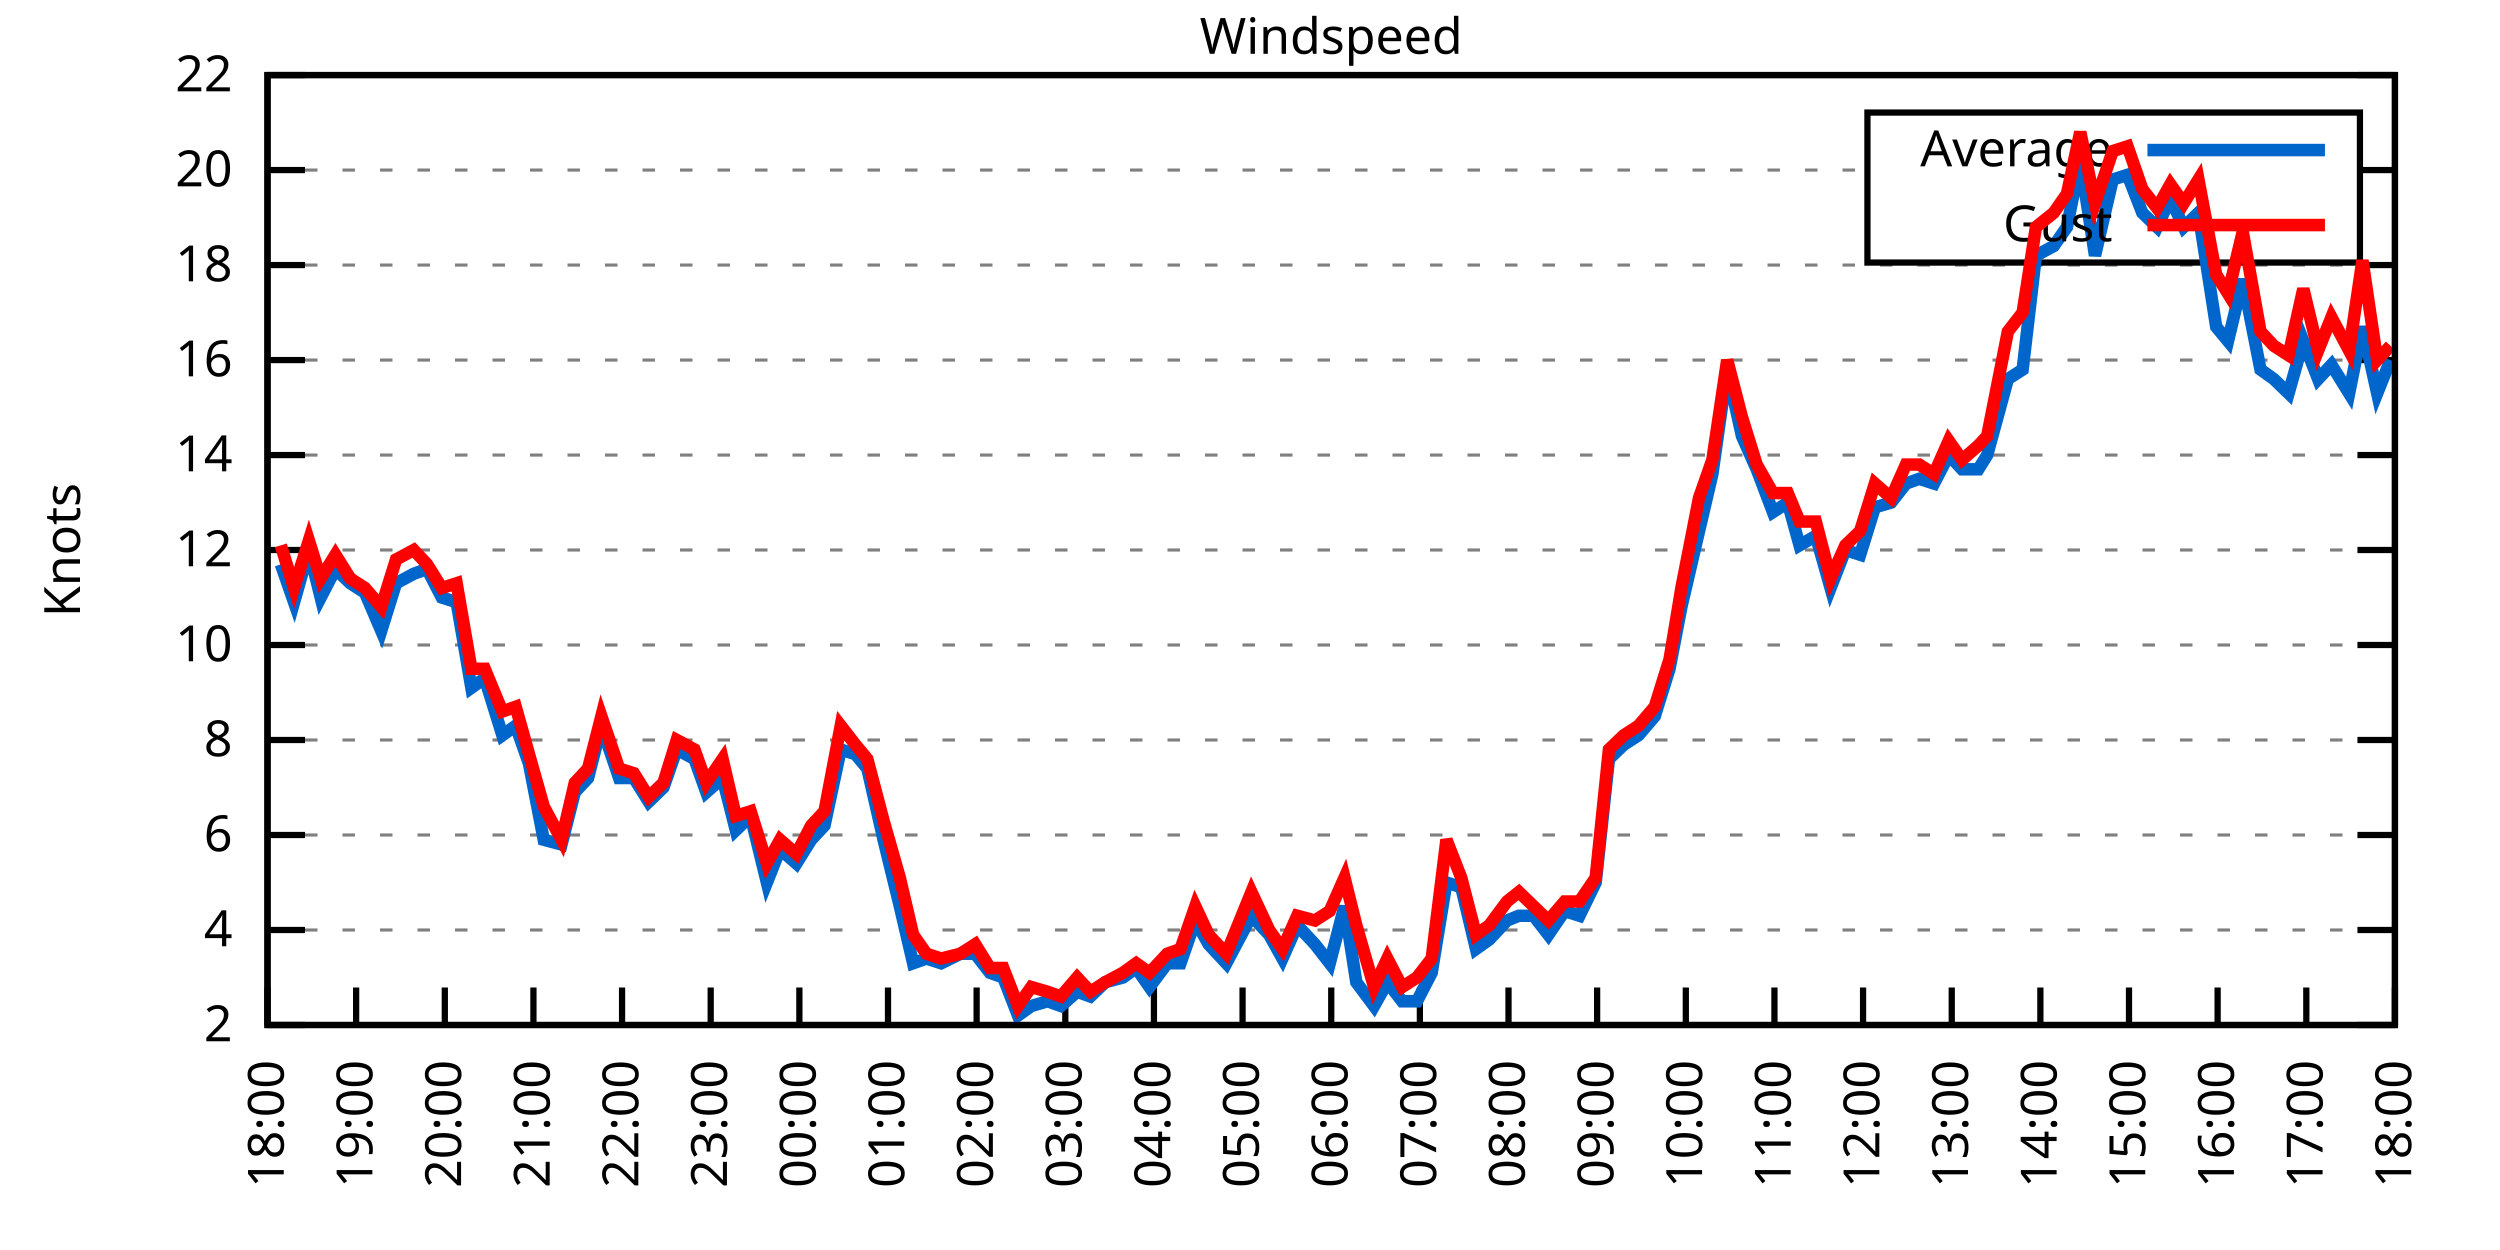
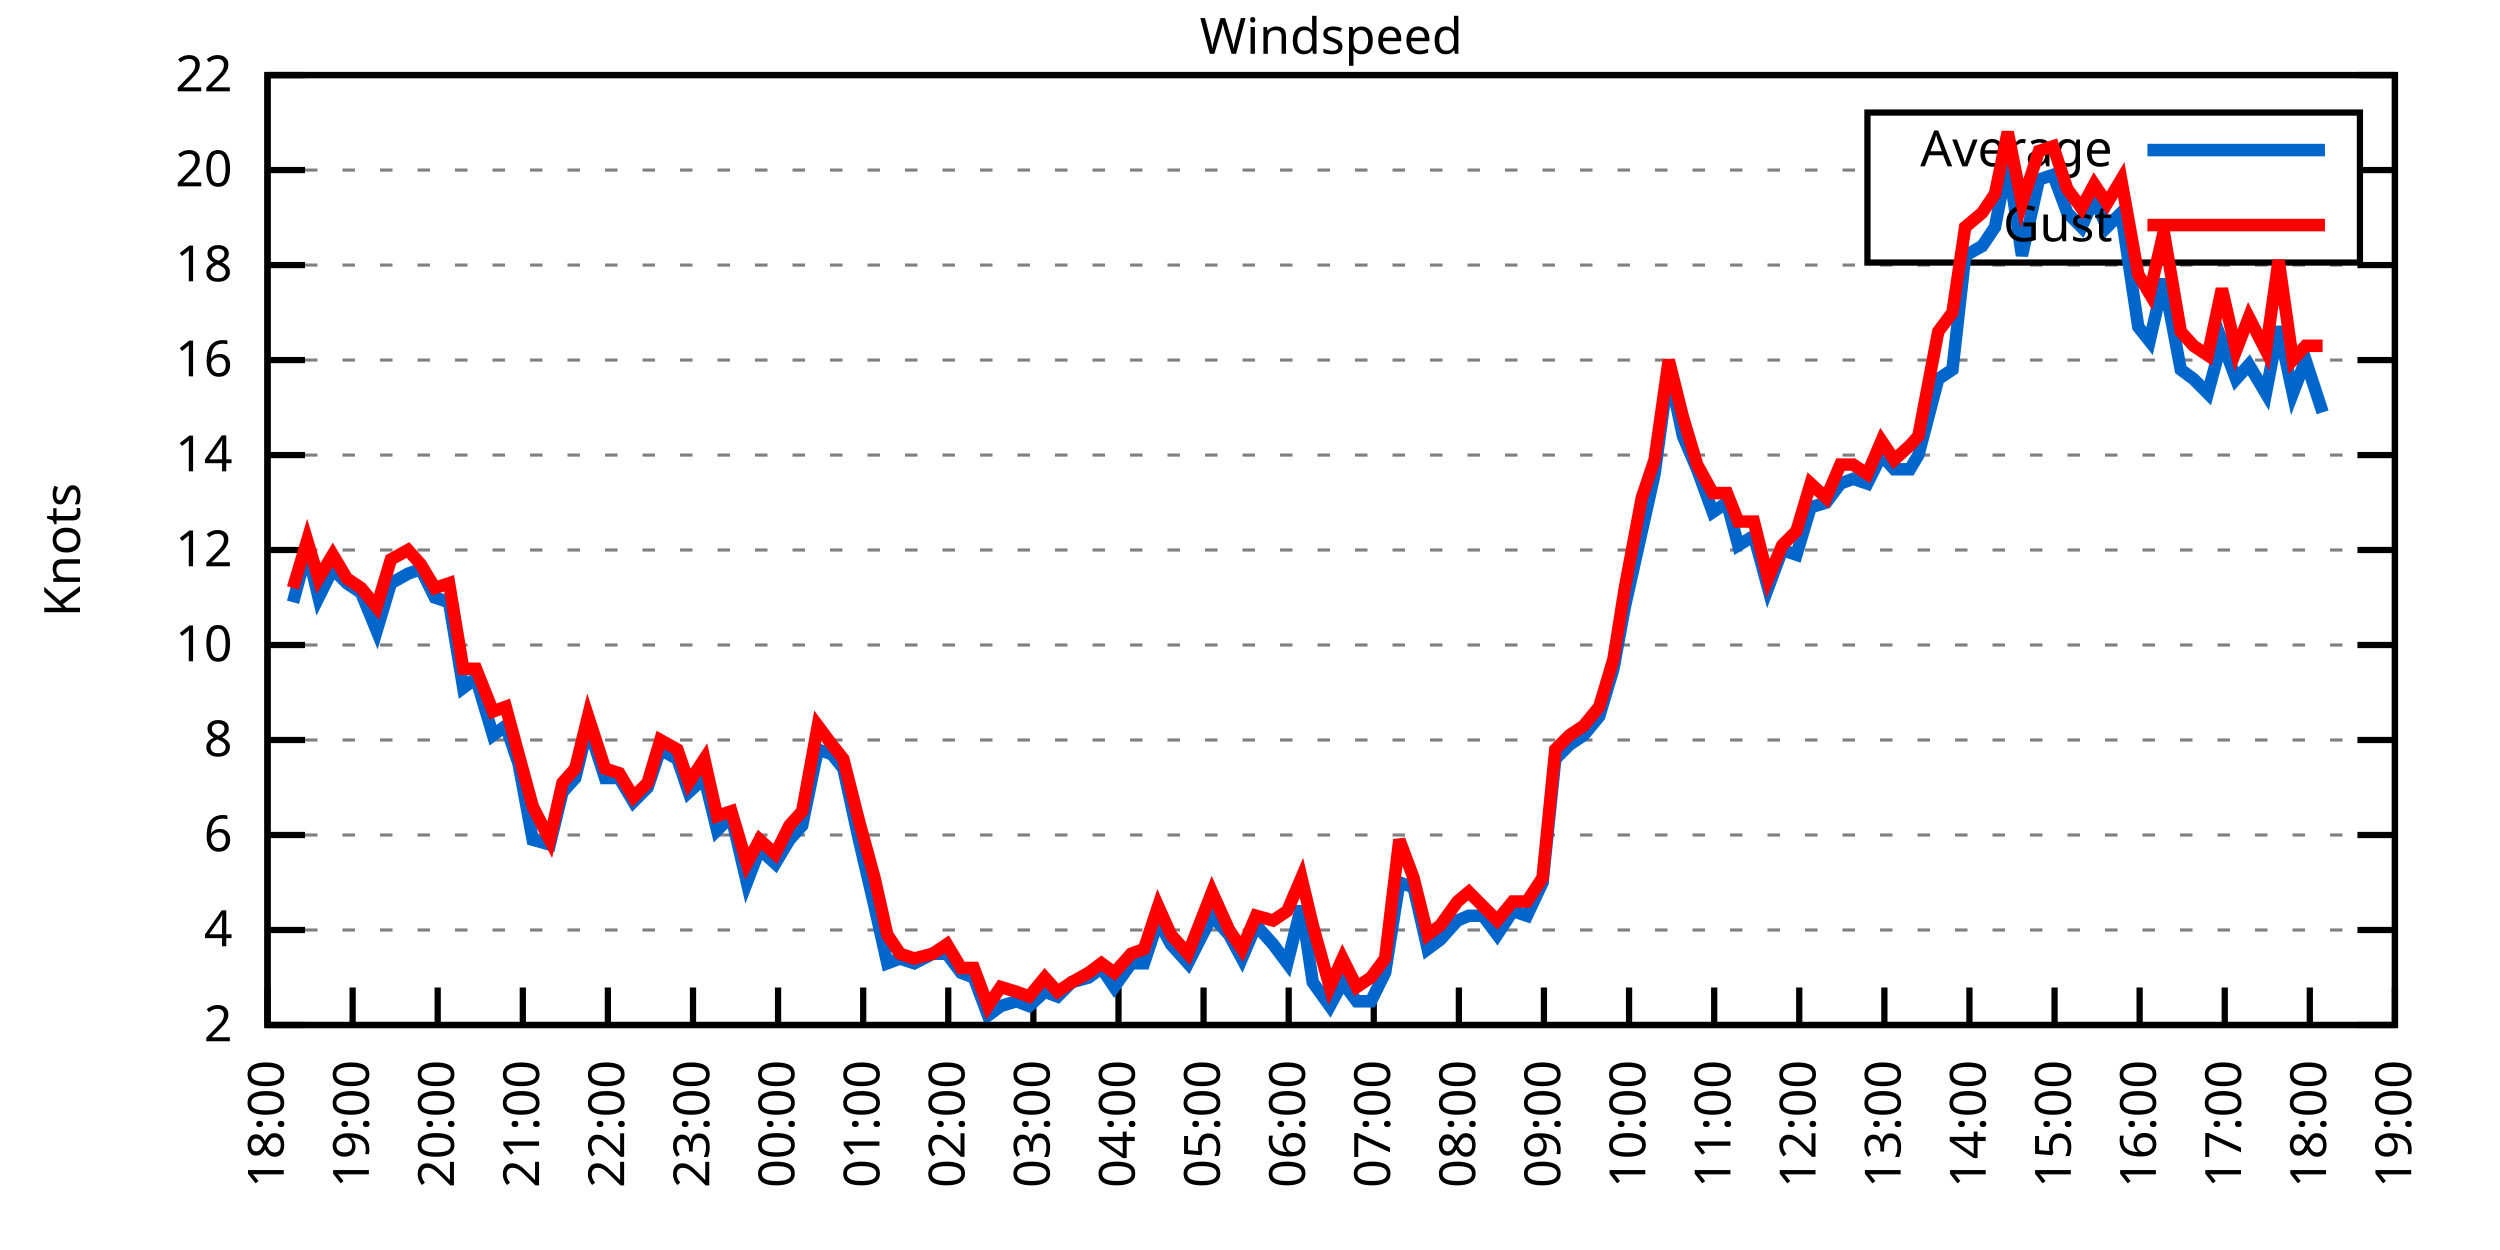
<svg xmlns="http://www.w3.org/2000/svg" xmlns:xlink="http://www.w3.org/1999/xlink" width="400" height="200" viewBox="0 0 400 200">
  <g id="gnuplot_canvas">
    <rect x="0" y="0" width="400" height="200" fill="none" />
    <defs>
      <circle id="gpDot" r="0.5" stroke-width="0.5" stroke="currentColor" />
      <path id="gpPt0" stroke-width="0.333" stroke="currentColor" d="M-1,0 h2 M0,-1 v2" />
      <path id="gpPt1" stroke-width="0.333" stroke="currentColor" d="M-1,-1 L1,1 M1,-1 L-1,1" />
      <path id="gpPt2" stroke-width="0.333" stroke="currentColor" d="M-1,0 L1,0 M0,-1 L0,1 M-1,-1 L1,1 M-1,1 L1,-1" />
      <rect id="gpPt3" stroke-width="0.333" stroke="currentColor" x="-1" y="-1" width="2" height="2" />
      <rect id="gpPt4" stroke-width="0.333" stroke="currentColor" fill="currentColor" x="-1" y="-1" width="2" height="2" />
      <circle id="gpPt5" stroke-width="0.333" stroke="currentColor" cx="0" cy="0" r="1" />
      <use xlink:href="#gpPt5" id="gpPt6" fill="currentColor" stroke="none" />
      <path id="gpPt7" stroke-width="0.333" stroke="currentColor" d="M0,-1.33 L-1.33,0.67 L1.33,0.67 z" />
      <use xlink:href="#gpPt7" id="gpPt8" fill="currentColor" stroke="none" />
      <use xlink:href="#gpPt7" id="gpPt9" stroke="currentColor" transform="rotate(180)" />
      <use xlink:href="#gpPt9" id="gpPt10" fill="currentColor" stroke="none" />
      <use xlink:href="#gpPt3" id="gpPt11" stroke="currentColor" transform="rotate(45)" />
      <use xlink:href="#gpPt11" id="gpPt12" fill="currentColor" stroke="none" />
      <path id="gpPt13" stroke-width="0.333" stroke="currentColor" d="M0,1.330 L1.265,0.411 L0.782,-1.067 L-0.782,-1.076 L-1.265,0.411 z" />
      <use xlink:href="#gpPt13" id="gpPt14" fill="currentColor" stroke="none" />
      <filter id="textbox" filterUnits="objectBoundingBox" x="0" y="0" height="1" width="1">
        <feFlood flood-color="white" flood-opacity="1" result="bgnd" />
        <feComposite in="SourceGraphic" in2="bgnd" operator="atop" />
      </filter>
      <filter id="greybox" filterUnits="objectBoundingBox" x="0" y="0" height="1" width="1">
        <feFlood flood-color="lightgrey" flood-opacity="1" result="grey" />
        <feComposite in="SourceGraphic" in2="grey" operator="atop" />
      </filter>
    </defs>
    <g fill="none" color="white" stroke="currentColor" stroke-width="1.00" stroke-linecap="butt" stroke-linejoin="miter">
</g>
    <g fill="none" color="black" stroke="currentColor" stroke-width="1.00" stroke-linecap="butt" stroke-linejoin="miter">
      <g stroke="none" shape-rendering="crispEdges">
        <polygon fill="rgb(255, 255, 255)" points="42.80,164.00 383.18,164.00 383.18,12.02 42.80,12.02 " />
      </g>
    </g>
    <g fill="none" color="black" stroke="currentColor" stroke-width="1.00" stroke-linecap="butt" stroke-linejoin="miter">
</g>
    <g fill="none" color="black" stroke="black" stroke-width="0.50" stroke-linecap="butt" stroke-linejoin="miter">
</g>
    <g fill="none" color="gray" stroke="currentColor" stroke-width="0.50" stroke-linecap="butt" stroke-linejoin="miter">
      <path stroke="gray" stroke-dasharray="2,4" class="gridline" d="M42.80,164.00 L383.19,164.00  " />
    </g>
    <g fill="none" color="gray" stroke="gray" stroke-width="1.00" stroke-linecap="butt" stroke-linejoin="miter">
</g>
    <g fill="none" color="black" stroke="currentColor" stroke-width="1.00" stroke-linecap="butt" stroke-linejoin="miter">
      <path stroke="black" d="M42.80,164.00 L48.80,164.00 M383.19,164.00 L377.19,164.00  " />
      <g transform="translate(37.20,166.60)" stroke="none" fill="black" font-family="Sans" font-size="8.00" text-anchor="end">
        <text>
          <tspan font-family="Sans"> 2</tspan>
        </text>
      </g>
    </g>
    <g fill="none" color="black" stroke="currentColor" stroke-width="1.00" stroke-linecap="butt" stroke-linejoin="miter">
</g>
    <g fill="none" color="black" stroke="black" stroke-width="0.50" stroke-linecap="butt" stroke-linejoin="miter">
</g>
    <g fill="none" color="gray" stroke="currentColor" stroke-width="0.50" stroke-linecap="butt" stroke-linejoin="miter">
      <path stroke="gray" stroke-dasharray="2,4" class="gridline" d="M42.80,148.80 L383.19,148.80  " />
    </g>
    <g fill="none" color="gray" stroke="gray" stroke-width="1.00" stroke-linecap="butt" stroke-linejoin="miter">
</g>
    <g fill="none" color="black" stroke="currentColor" stroke-width="1.00" stroke-linecap="butt" stroke-linejoin="miter">
      <path stroke="black" d="M42.80,148.80 L48.80,148.80 M383.19,148.80 L377.19,148.80  " />
      <g transform="translate(37.20,151.40)" stroke="none" fill="black" font-family="Sans" font-size="8.00" text-anchor="end">
        <text>
          <tspan font-family="Sans"> 4</tspan>
        </text>
      </g>
    </g>
    <g fill="none" color="black" stroke="currentColor" stroke-width="1.00" stroke-linecap="butt" stroke-linejoin="miter">
</g>
    <g fill="none" color="black" stroke="black" stroke-width="0.50" stroke-linecap="butt" stroke-linejoin="miter">
</g>
    <g fill="none" color="gray" stroke="currentColor" stroke-width="0.50" stroke-linecap="butt" stroke-linejoin="miter">
      <path stroke="gray" stroke-dasharray="2,4" class="gridline" d="M42.80,133.60 L383.19,133.60  " />
    </g>
    <g fill="none" color="gray" stroke="gray" stroke-width="1.00" stroke-linecap="butt" stroke-linejoin="miter">
</g>
    <g fill="none" color="black" stroke="currentColor" stroke-width="1.00" stroke-linecap="butt" stroke-linejoin="miter">
      <path stroke="black" d="M42.80,133.60 L48.80,133.60 M383.19,133.60 L377.19,133.60  " />
      <g transform="translate(37.20,136.20)" stroke="none" fill="black" font-family="Sans" font-size="8.00" text-anchor="end">
        <text>
          <tspan font-family="Sans"> 6</tspan>
        </text>
      </g>
    </g>
    <g fill="none" color="black" stroke="currentColor" stroke-width="1.00" stroke-linecap="butt" stroke-linejoin="miter">
</g>
    <g fill="none" color="black" stroke="black" stroke-width="0.50" stroke-linecap="butt" stroke-linejoin="miter">
</g>
    <g fill="none" color="gray" stroke="currentColor" stroke-width="0.50" stroke-linecap="butt" stroke-linejoin="miter">
      <path stroke="gray" stroke-dasharray="2,4" class="gridline" d="M42.80,118.40 L383.19,118.40  " />
    </g>
    <g fill="none" color="gray" stroke="gray" stroke-width="1.00" stroke-linecap="butt" stroke-linejoin="miter">
</g>
    <g fill="none" color="black" stroke="currentColor" stroke-width="1.00" stroke-linecap="butt" stroke-linejoin="miter">
      <path stroke="black" d="M42.80,118.40 L48.80,118.40 M383.19,118.40 L377.19,118.40  " />
      <g transform="translate(37.20,121.00)" stroke="none" fill="black" font-family="Sans" font-size="8.00" text-anchor="end">
        <text>
          <tspan font-family="Sans"> 8</tspan>
        </text>
      </g>
    </g>
    <g fill="none" color="black" stroke="currentColor" stroke-width="1.00" stroke-linecap="butt" stroke-linejoin="miter">
</g>
    <g fill="none" color="black" stroke="black" stroke-width="0.50" stroke-linecap="butt" stroke-linejoin="miter">
</g>
    <g fill="none" color="gray" stroke="currentColor" stroke-width="0.50" stroke-linecap="butt" stroke-linejoin="miter">
      <path stroke="gray" stroke-dasharray="2,4" class="gridline" d="M42.80,103.20 L383.19,103.20  " />
    </g>
    <g fill="none" color="gray" stroke="gray" stroke-width="1.00" stroke-linecap="butt" stroke-linejoin="miter">
</g>
    <g fill="none" color="black" stroke="currentColor" stroke-width="1.00" stroke-linecap="butt" stroke-linejoin="miter">
      <path stroke="black" d="M42.80,103.20 L48.80,103.20 M383.19,103.20 L377.19,103.20  " />
      <g transform="translate(37.20,105.80)" stroke="none" fill="black" font-family="Sans" font-size="8.00" text-anchor="end">
        <text>
          <tspan font-family="Sans"> 10</tspan>
        </text>
      </g>
    </g>
    <g fill="none" color="black" stroke="currentColor" stroke-width="1.00" stroke-linecap="butt" stroke-linejoin="miter">
</g>
    <g fill="none" color="black" stroke="black" stroke-width="0.50" stroke-linecap="butt" stroke-linejoin="miter">
</g>
    <g fill="none" color="gray" stroke="currentColor" stroke-width="0.50" stroke-linecap="butt" stroke-linejoin="miter">
      <path stroke="gray" stroke-dasharray="2,4" class="gridline" d="M42.80,88.00 L383.19,88.00  " />
    </g>
    <g fill="none" color="gray" stroke="gray" stroke-width="1.00" stroke-linecap="butt" stroke-linejoin="miter">
</g>
    <g fill="none" color="black" stroke="currentColor" stroke-width="1.00" stroke-linecap="butt" stroke-linejoin="miter">
      <path stroke="black" d="M42.80,88.00 L48.80,88.00 M383.19,88.00 L377.19,88.00  " />
      <g transform="translate(37.20,90.60)" stroke="none" fill="black" font-family="Sans" font-size="8.00" text-anchor="end">
        <text>
          <tspan font-family="Sans"> 12</tspan>
        </text>
      </g>
    </g>
    <g fill="none" color="black" stroke="currentColor" stroke-width="1.00" stroke-linecap="butt" stroke-linejoin="miter">
</g>
    <g fill="none" color="black" stroke="black" stroke-width="0.50" stroke-linecap="butt" stroke-linejoin="miter">
</g>
    <g fill="none" color="gray" stroke="currentColor" stroke-width="0.50" stroke-linecap="butt" stroke-linejoin="miter">
      <path stroke="gray" stroke-dasharray="2,4" class="gridline" d="M42.80,72.81 L383.19,72.81  " />
    </g>
    <g fill="none" color="gray" stroke="gray" stroke-width="1.00" stroke-linecap="butt" stroke-linejoin="miter">
</g>
    <g fill="none" color="black" stroke="currentColor" stroke-width="1.00" stroke-linecap="butt" stroke-linejoin="miter">
      <path stroke="black" d="M42.80,72.81 L48.80,72.81 M383.19,72.81 L377.19,72.81  " />
      <g transform="translate(37.20,75.41)" stroke="none" fill="black" font-family="Sans" font-size="8.00" text-anchor="end">
        <text>
          <tspan font-family="Sans"> 14</tspan>
        </text>
      </g>
    </g>
    <g fill="none" color="black" stroke="currentColor" stroke-width="1.00" stroke-linecap="butt" stroke-linejoin="miter">
</g>
    <g fill="none" color="black" stroke="black" stroke-width="0.50" stroke-linecap="butt" stroke-linejoin="miter">
</g>
    <g fill="none" color="gray" stroke="currentColor" stroke-width="0.50" stroke-linecap="butt" stroke-linejoin="miter">
      <path stroke="gray" stroke-dasharray="2,4" class="gridline" d="M42.80,57.61 L383.19,57.61  " />
    </g>
    <g fill="none" color="gray" stroke="gray" stroke-width="1.00" stroke-linecap="butt" stroke-linejoin="miter">
</g>
    <g fill="none" color="black" stroke="currentColor" stroke-width="1.00" stroke-linecap="butt" stroke-linejoin="miter">
      <path stroke="black" d="M42.80,57.61 L48.80,57.61 M383.19,57.61 L377.19,57.61  " />
      <g transform="translate(37.20,60.21)" stroke="none" fill="black" font-family="Sans" font-size="8.00" text-anchor="end">
        <text>
          <tspan font-family="Sans"> 16</tspan>
        </text>
      </g>
    </g>
    <g fill="none" color="black" stroke="currentColor" stroke-width="1.00" stroke-linecap="butt" stroke-linejoin="miter">
</g>
    <g fill="none" color="black" stroke="black" stroke-width="0.50" stroke-linecap="butt" stroke-linejoin="miter">
</g>
    <g fill="none" color="gray" stroke="currentColor" stroke-width="0.50" stroke-linecap="butt" stroke-linejoin="miter">
      <path stroke="gray" stroke-dasharray="2,4" class="gridline" d="M42.80,42.41 L383.19,42.41  " />
    </g>
    <g fill="none" color="gray" stroke="gray" stroke-width="1.00" stroke-linecap="butt" stroke-linejoin="miter">
</g>
    <g fill="none" color="black" stroke="currentColor" stroke-width="1.00" stroke-linecap="butt" stroke-linejoin="miter">
      <path stroke="black" d="M42.80,42.41 L48.80,42.41 M383.19,42.41 L377.19,42.41  " />
      <g transform="translate(37.20,45.01)" stroke="none" fill="black" font-family="Sans" font-size="8.00" text-anchor="end">
        <text>
          <tspan font-family="Sans"> 18</tspan>
        </text>
      </g>
    </g>
    <g fill="none" color="black" stroke="currentColor" stroke-width="1.00" stroke-linecap="butt" stroke-linejoin="miter">
</g>
    <g fill="none" color="black" stroke="black" stroke-width="0.50" stroke-linecap="butt" stroke-linejoin="miter">
</g>
    <g fill="none" color="gray" stroke="currentColor" stroke-width="0.50" stroke-linecap="butt" stroke-linejoin="miter">
      <path stroke="gray" stroke-dasharray="2,4" class="gridline" d="M42.80,27.21 L298.79,27.21 M377.59,27.21 L383.19,27.21  " />
    </g>
    <g fill="none" color="gray" stroke="gray" stroke-width="1.00" stroke-linecap="butt" stroke-linejoin="miter">
</g>
    <g fill="none" color="black" stroke="currentColor" stroke-width="1.00" stroke-linecap="butt" stroke-linejoin="miter">
      <path stroke="black" d="M42.80,27.21 L48.80,27.21 M383.19,27.21 L377.19,27.21  " />
      <g transform="translate(37.20,29.81)" stroke="none" fill="black" font-family="Sans" font-size="8.00" text-anchor="end">
        <text>
          <tspan font-family="Sans"> 20</tspan>
        </text>
      </g>
    </g>
    <g fill="none" color="black" stroke="currentColor" stroke-width="1.00" stroke-linecap="butt" stroke-linejoin="miter">
</g>
    <g fill="none" color="black" stroke="black" stroke-width="0.50" stroke-linecap="butt" stroke-linejoin="miter">
</g>
    <g fill="none" color="gray" stroke="currentColor" stroke-width="0.50" stroke-linecap="butt" stroke-linejoin="miter">
      <path stroke="gray" stroke-dasharray="2,4" class="gridline" d="M42.80,12.01 L383.19,12.01  " />
    </g>
    <g fill="none" color="gray" stroke="gray" stroke-width="1.00" stroke-linecap="butt" stroke-linejoin="miter">
</g>
    <g fill="none" color="black" stroke="currentColor" stroke-width="1.00" stroke-linecap="butt" stroke-linejoin="miter">
      <path stroke="black" d="M42.80,12.01 L48.80,12.01 M383.19,12.01 L377.19,12.01  " />
      <g transform="translate(37.20,14.61)" stroke="none" fill="black" font-family="Sans" font-size="8.00" text-anchor="end">
        <text>
          <tspan font-family="Sans"> 22</tspan>
        </text>
      </g>
    </g>
    <g fill="none" color="black" stroke="currentColor" stroke-width="1.00" stroke-linecap="butt" stroke-linejoin="miter">
      <path stroke="black" d="M42.80,164.00 L42.80,158.00  " />
      <g transform="translate(45.40,169.60) rotate(270.00)" stroke="none" fill="black" font-family="Sans" font-size="8.00" text-anchor="end">
        <text>
          <tspan font-family="Sans">18:00</tspan>
        </text>
      </g>
    </g>
    <g fill="none" color="black" stroke="currentColor" stroke-width="1.00" stroke-linecap="butt" stroke-linejoin="miter">
-       <path stroke="black" d="M56.98,164.00 L56.98,158.00  " />
-       <g transform="translate(59.58,169.60) rotate(270.00)" stroke="none" fill="black" font-family="Sans" font-size="8.00" text-anchor="end">
+       <path stroke="black" d="M56.42,164.00 L56.42,158.00  " />
+       <g transform="translate(59.02,169.60) rotate(270.00)" stroke="none" fill="black" font-family="Sans" font-size="8.00" text-anchor="end">
        <text>
          <tspan font-family="Sans">19:00</tspan>
        </text>
      </g>
    </g>
    <g fill="none" color="black" stroke="currentColor" stroke-width="1.00" stroke-linecap="butt" stroke-linejoin="miter">
-       <path stroke="black" d="M71.17,164.00 L71.17,158.00  " />
-       <g transform="translate(73.77,169.60) rotate(270.00)" stroke="none" fill="black" font-family="Sans" font-size="8.00" text-anchor="end">
+       <path stroke="black" d="M70.03,164.00 L70.03,158.00  " />
+       <g transform="translate(72.63,169.60) rotate(270.00)" stroke="none" fill="black" font-family="Sans" font-size="8.00" text-anchor="end">
        <text>
          <tspan font-family="Sans">20:00</tspan>
        </text>
      </g>
    </g>
    <g fill="none" color="black" stroke="currentColor" stroke-width="1.00" stroke-linecap="butt" stroke-linejoin="miter">
-       <path stroke="black" d="M85.35,164.00 L85.35,158.00  " />
-       <g transform="translate(87.95,169.60) rotate(270.00)" stroke="none" fill="black" font-family="Sans" font-size="8.00" text-anchor="end">
+       <path stroke="black" d="M83.65,164.00 L83.65,158.00  " />
+       <g transform="translate(86.25,169.60) rotate(270.00)" stroke="none" fill="black" font-family="Sans" font-size="8.00" text-anchor="end">
        <text>
          <tspan font-family="Sans">21:00</tspan>
        </text>
      </g>
    </g>
    <g fill="none" color="black" stroke="currentColor" stroke-width="1.00" stroke-linecap="butt" stroke-linejoin="miter">
-       <path stroke="black" d="M99.53,164.00 L99.53,158.00  " />
-       <g transform="translate(102.13,169.60) rotate(270.00)" stroke="none" fill="black" font-family="Sans" font-size="8.00" text-anchor="end">
+       <path stroke="black" d="M97.26,164.00 L97.26,158.00  " />
+       <g transform="translate(99.86,169.60) rotate(270.00)" stroke="none" fill="black" font-family="Sans" font-size="8.00" text-anchor="end">
        <text>
          <tspan font-family="Sans">22:00</tspan>
        </text>
      </g>
    </g>
    <g fill="none" color="black" stroke="currentColor" stroke-width="1.00" stroke-linecap="butt" stroke-linejoin="miter">
-       <path stroke="black" d="M113.71,164.00 L113.71,158.00  " />
-       <g transform="translate(116.31,169.60) rotate(270.00)" stroke="none" fill="black" font-family="Sans" font-size="8.00" text-anchor="end">
+       <path stroke="black" d="M110.88,164.00 L110.88,158.00  " />
+       <g transform="translate(113.48,169.60) rotate(270.00)" stroke="none" fill="black" font-family="Sans" font-size="8.00" text-anchor="end">
        <text>
          <tspan font-family="Sans">23:00</tspan>
        </text>
      </g>
    </g>
    <g fill="none" color="black" stroke="currentColor" stroke-width="1.00" stroke-linecap="butt" stroke-linejoin="miter">
-       <path stroke="black" d="M127.90,164.00 L127.90,158.00  " />
-       <g transform="translate(130.50,169.60) rotate(270.00)" stroke="none" fill="black" font-family="Sans" font-size="8.00" text-anchor="end">
+       <path stroke="black" d="M124.49,164.00 L124.49,158.00  " />
+       <g transform="translate(127.09,169.60) rotate(270.00)" stroke="none" fill="black" font-family="Sans" font-size="8.00" text-anchor="end">
        <text>
          <tspan font-family="Sans">00:00</tspan>
        </text>
      </g>
    </g>
    <g fill="none" color="black" stroke="currentColor" stroke-width="1.00" stroke-linecap="butt" stroke-linejoin="miter">
-       <path stroke="black" d="M142.08,164.00 L142.08,158.00  " />
-       <g transform="translate(144.68,169.60) rotate(270.00)" stroke="none" fill="black" font-family="Sans" font-size="8.00" text-anchor="end">
+       <path stroke="black" d="M138.11,164.00 L138.11,158.00  " />
+       <g transform="translate(140.71,169.60) rotate(270.00)" stroke="none" fill="black" font-family="Sans" font-size="8.00" text-anchor="end">
        <text>
          <tspan font-family="Sans">01:00</tspan>
        </text>
      </g>
    </g>
    <g fill="none" color="black" stroke="currentColor" stroke-width="1.00" stroke-linecap="butt" stroke-linejoin="miter">
-       <path stroke="black" d="M156.26,164.00 L156.26,158.00  " />
-       <g transform="translate(158.86,169.60) rotate(270.00)" stroke="none" fill="black" font-family="Sans" font-size="8.00" text-anchor="end">
+       <path stroke="black" d="M151.72,164.00 L151.72,158.00  " />
+       <g transform="translate(154.32,169.60) rotate(270.00)" stroke="none" fill="black" font-family="Sans" font-size="8.00" text-anchor="end">
        <text>
          <tspan font-family="Sans">02:00</tspan>
        </text>
      </g>
    </g>
    <g fill="none" color="black" stroke="currentColor" stroke-width="1.00" stroke-linecap="butt" stroke-linejoin="miter">
-       <path stroke="black" d="M170.45,164.00 L170.45,158.00  " />
-       <g transform="translate(173.05,169.60) rotate(270.00)" stroke="none" fill="black" font-family="Sans" font-size="8.00" text-anchor="end">
+       <path stroke="black" d="M165.34,164.00 L165.34,158.00  " />
+       <g transform="translate(167.94,169.60) rotate(270.00)" stroke="none" fill="black" font-family="Sans" font-size="8.00" text-anchor="end">
        <text>
          <tspan font-family="Sans">03:00</tspan>
        </text>
      </g>
    </g>
    <g fill="none" color="black" stroke="currentColor" stroke-width="1.00" stroke-linecap="butt" stroke-linejoin="miter">
-       <path stroke="black" d="M184.63,164.00 L184.63,158.00  " />
-       <g transform="translate(187.23,169.60) rotate(270.00)" stroke="none" fill="black" font-family="Sans" font-size="8.00" text-anchor="end">
+       <path stroke="black" d="M178.96,164.00 L178.96,158.00  " />
+       <g transform="translate(181.56,169.60) rotate(270.00)" stroke="none" fill="black" font-family="Sans" font-size="8.00" text-anchor="end">
        <text>
          <tspan font-family="Sans">04:00</tspan>
        </text>
      </g>
    </g>
    <g fill="none" color="black" stroke="currentColor" stroke-width="1.00" stroke-linecap="butt" stroke-linejoin="miter">
-       <path stroke="black" d="M198.81,164.00 L198.81,158.00  " />
-       <g transform="translate(201.41,169.60) rotate(270.00)" stroke="none" fill="black" font-family="Sans" font-size="8.00" text-anchor="end">
+       <path stroke="black" d="M192.57,164.00 L192.57,158.00  " />
+       <g transform="translate(195.17,169.60) rotate(270.00)" stroke="none" fill="black" font-family="Sans" font-size="8.00" text-anchor="end">
        <text>
          <tspan font-family="Sans">05:00</tspan>
        </text>
      </g>
    </g>
    <g fill="none" color="black" stroke="currentColor" stroke-width="1.00" stroke-linecap="butt" stroke-linejoin="miter">
-       <path stroke="black" d="M213.00,164.00 L213.00,158.00  " />
-       <g transform="translate(215.60,169.60) rotate(270.00)" stroke="none" fill="black" font-family="Sans" font-size="8.00" text-anchor="end">
+       <path stroke="black" d="M206.19,164.00 L206.19,158.00  " />
+       <g transform="translate(208.79,169.60) rotate(270.00)" stroke="none" fill="black" font-family="Sans" font-size="8.00" text-anchor="end">
        <text>
          <tspan font-family="Sans">06:00</tspan>
        </text>
      </g>
    </g>
    <g fill="none" color="black" stroke="currentColor" stroke-width="1.00" stroke-linecap="butt" stroke-linejoin="miter">
-       <path stroke="black" d="M227.18,164.00 L227.18,158.00  " />
-       <g transform="translate(229.78,169.60) rotate(270.00)" stroke="none" fill="black" font-family="Sans" font-size="8.00" text-anchor="end">
+       <path stroke="black" d="M219.80,164.00 L219.80,158.00  " />
+       <g transform="translate(222.40,169.60) rotate(270.00)" stroke="none" fill="black" font-family="Sans" font-size="8.00" text-anchor="end">
        <text>
          <tspan font-family="Sans">07:00</tspan>
        </text>
      </g>
    </g>
    <g fill="none" color="black" stroke="currentColor" stroke-width="1.00" stroke-linecap="butt" stroke-linejoin="miter">
-       <path stroke="black" d="M241.36,164.00 L241.36,158.00  " />
-       <g transform="translate(243.96,169.60) rotate(270.00)" stroke="none" fill="black" font-family="Sans" font-size="8.00" text-anchor="end">
+       <path stroke="black" d="M233.42,164.00 L233.42,158.00  " />
+       <g transform="translate(236.02,169.60) rotate(270.00)" stroke="none" fill="black" font-family="Sans" font-size="8.00" text-anchor="end">
        <text>
          <tspan font-family="Sans">08:00</tspan>
        </text>
      </g>
    </g>
    <g fill="none" color="black" stroke="currentColor" stroke-width="1.00" stroke-linecap="butt" stroke-linejoin="miter">
-       <path stroke="black" d="M255.54,164.00 L255.54,158.00  " />
-       <g transform="translate(258.14,169.60) rotate(270.00)" stroke="none" fill="black" font-family="Sans" font-size="8.00" text-anchor="end">
+       <path stroke="black" d="M247.03,164.00 L247.03,158.00  " />
+       <g transform="translate(249.63,169.60) rotate(270.00)" stroke="none" fill="black" font-family="Sans" font-size="8.00" text-anchor="end">
        <text>
          <tspan font-family="Sans">09:00</tspan>
        </text>
      </g>
    </g>
    <g fill="none" color="black" stroke="currentColor" stroke-width="1.00" stroke-linecap="butt" stroke-linejoin="miter">
-       <path stroke="black" d="M269.73,164.00 L269.73,158.00  " />
-       <g transform="translate(272.33,169.60) rotate(270.00)" stroke="none" fill="black" font-family="Sans" font-size="8.00" text-anchor="end">
+       <path stroke="black" d="M260.65,164.00 L260.65,158.00  " />
+       <g transform="translate(263.25,169.60) rotate(270.00)" stroke="none" fill="black" font-family="Sans" font-size="8.00" text-anchor="end">
        <text>
          <tspan font-family="Sans">10:00</tspan>
        </text>
      </g>
    </g>
    <g fill="none" color="black" stroke="currentColor" stroke-width="1.00" stroke-linecap="butt" stroke-linejoin="miter">
-       <path stroke="black" d="M283.91,164.00 L283.91,158.00  " />
-       <g transform="translate(286.51,169.60) rotate(270.00)" stroke="none" fill="black" font-family="Sans" font-size="8.00" text-anchor="end">
+       <path stroke="black" d="M274.27,164.00 L274.27,158.00  " />
+       <g transform="translate(276.87,169.60) rotate(270.00)" stroke="none" fill="black" font-family="Sans" font-size="8.00" text-anchor="end">
        <text>
          <tspan font-family="Sans">11:00</tspan>
        </text>
      </g>
    </g>
    <g fill="none" color="black" stroke="currentColor" stroke-width="1.00" stroke-linecap="butt" stroke-linejoin="miter">
-       <path stroke="black" d="M298.09,164.00 L298.09,158.00  " />
-       <g transform="translate(300.69,169.60) rotate(270.00)" stroke="none" fill="black" font-family="Sans" font-size="8.00" text-anchor="end">
+       <path stroke="black" d="M287.88,164.00 L287.88,158.00  " />
+       <g transform="translate(290.48,169.60) rotate(270.00)" stroke="none" fill="black" font-family="Sans" font-size="8.00" text-anchor="end">
        <text>
          <tspan font-family="Sans">12:00</tspan>
        </text>
      </g>
    </g>
    <g fill="none" color="black" stroke="currentColor" stroke-width="1.00" stroke-linecap="butt" stroke-linejoin="miter">
-       <path stroke="black" d="M312.28,164.00 L312.28,158.00  " />
-       <g transform="translate(314.88,169.60) rotate(270.00)" stroke="none" fill="black" font-family="Sans" font-size="8.00" text-anchor="end">
+       <path stroke="black" d="M301.50,164.00 L301.50,158.00  " />
+       <g transform="translate(304.10,169.60) rotate(270.00)" stroke="none" fill="black" font-family="Sans" font-size="8.00" text-anchor="end">
        <text>
          <tspan font-family="Sans">13:00</tspan>
        </text>
      </g>
    </g>
    <g fill="none" color="black" stroke="currentColor" stroke-width="1.00" stroke-linecap="butt" stroke-linejoin="miter">
-       <path stroke="black" d="M326.46,164.00 L326.46,158.00  " />
-       <g transform="translate(329.06,169.60) rotate(270.00)" stroke="none" fill="black" font-family="Sans" font-size="8.00" text-anchor="end">
+       <path stroke="black" d="M315.11,164.00 L315.11,158.00  " />
+       <g transform="translate(317.71,169.60) rotate(270.00)" stroke="none" fill="black" font-family="Sans" font-size="8.00" text-anchor="end">
        <text>
          <tspan font-family="Sans">14:00</tspan>
        </text>
      </g>
    </g>
    <g fill="none" color="black" stroke="currentColor" stroke-width="1.00" stroke-linecap="butt" stroke-linejoin="miter">
-       <path stroke="black" d="M340.64,164.00 L340.64,158.00  " />
-       <g transform="translate(343.24,169.60) rotate(270.00)" stroke="none" fill="black" font-family="Sans" font-size="8.00" text-anchor="end">
+       <path stroke="black" d="M328.73,164.00 L328.73,158.00  " />
+       <g transform="translate(331.33,169.60) rotate(270.00)" stroke="none" fill="black" font-family="Sans" font-size="8.00" text-anchor="end">
        <text>
          <tspan font-family="Sans">15:00</tspan>
        </text>
      </g>
    </g>
    <g fill="none" color="black" stroke="currentColor" stroke-width="1.00" stroke-linecap="butt" stroke-linejoin="miter">
-       <path stroke="black" d="M354.82,164.00 L354.82,158.00  " />
-       <g transform="translate(357.42,169.60) rotate(270.00)" stroke="none" fill="black" font-family="Sans" font-size="8.00" text-anchor="end">
+       <path stroke="black" d="M342.34,164.00 L342.34,158.00  " />
+       <g transform="translate(344.94,169.60) rotate(270.00)" stroke="none" fill="black" font-family="Sans" font-size="8.00" text-anchor="end">
        <text>
          <tspan font-family="Sans">16:00</tspan>
        </text>
      </g>
    </g>
    <g fill="none" color="black" stroke="currentColor" stroke-width="1.00" stroke-linecap="butt" stroke-linejoin="miter">
-       <path stroke="black" d="M369.01,164.00 L369.01,158.00  " />
-       <g transform="translate(371.61,169.60) rotate(270.00)" stroke="none" fill="black" font-family="Sans" font-size="8.00" text-anchor="end">
+       <path stroke="black" d="M355.96,164.00 L355.96,158.00  " />
+       <g transform="translate(358.56,169.60) rotate(270.00)" stroke="none" fill="black" font-family="Sans" font-size="8.00" text-anchor="end">
        <text>
          <tspan font-family="Sans">17:00</tspan>
+         </text>
+       </g>
+     </g>
+     <g fill="none" color="black" stroke="currentColor" stroke-width="1.00" stroke-linecap="butt" stroke-linejoin="miter">
+       <path stroke="black" d="M369.57,164.00 L369.57,158.00  " />
+       <g transform="translate(372.17,169.60) rotate(270.00)" stroke="none" fill="black" font-family="Sans" font-size="8.00" text-anchor="end">
+         <text>
+           <tspan font-family="Sans">18:00</tspan>
        </text>
      </g>
    </g>
    <g fill="none" color="black" stroke="currentColor" stroke-width="1.00" stroke-linecap="butt" stroke-linejoin="miter">
      <path stroke="black" d="M383.19,164.00 L383.19,158.00  " />
      <g transform="translate(385.79,169.60) rotate(270.00)" stroke="none" fill="black" font-family="Sans" font-size="8.00" text-anchor="end">
        <text>
-           <tspan font-family="Sans">18:00</tspan>
+           <tspan font-family="Sans">19:00</tspan>
        </text>
      </g>
    </g>
    <g fill="none" color="black" stroke="currentColor" stroke-width="1.00" stroke-linecap="butt" stroke-linejoin="miter">
</g>
    <g fill="none" color="black" stroke="currentColor" stroke-width="1.00" stroke-linecap="butt" stroke-linejoin="miter">
      <path stroke="black" d="M42.80,12.01 L42.80,164.00 L383.19,164.00 L383.19,12.01 L42.80,12.01 Z  " />
    </g>
    <g fill="none" color="black" stroke="currentColor" stroke-width="1.00" stroke-linecap="butt" stroke-linejoin="miter">
</g>
    <g fill="none" color="black" stroke="currentColor" stroke-width="1.00" stroke-linecap="butt" stroke-linejoin="miter">
      <path stroke="black" d="M298.79,42.01 L298.79,18.01 L377.59,18.01 L377.59,42.01 L298.79,42.01 Z  " />
    </g>
    <g id="Windspeed_plot_1">
      <g fill="none" color="white" stroke="black" stroke-width="2.00" stroke-linecap="butt" stroke-linejoin="miter">
</g>
      <g fill="none" color="black" stroke="currentColor" stroke-width="2.00" stroke-linecap="butt" stroke-linejoin="miter">
        <g transform="translate(337.99,26.61)" stroke="none" fill="black" font-family="Sans" font-size="8.00" text-anchor="end">
          <text>
            <tspan font-family="Sans">Average</tspan>
          </text>
        </g>
      </g>
      <g fill="none" color="black" stroke="currentColor" stroke-width="2.00" stroke-linecap="butt" stroke-linejoin="miter">
-         <path stroke="rgb(  0, 102, 204)" d="M343.59,24.01 L371.99,24.01 M44.93,90.28 L47.05,96.36 L49.42,88.00 L51.31,95.60 L53.67,91.04 L56.04,93.32   L58.40,94.84 L61.00,100.92 L63.37,93.32 L66.20,91.80 L68.33,91.04 L70.69,95.60 L73.06,96.36 L75.42,110.04   L77.55,108.52 L80.38,117.64 L82.51,116.12 L84.64,122.20 L87.00,134.36 L89.84,135.12 L91.97,126.76 L94.09,124.48   L96.22,116.12 L99.06,124.48 L101.42,124.48 L103.79,128.28 L106.15,126.00 L108.28,119.92 L111.11,121.44 L113.01,126.76   L115.61,124.48 L117.73,132.84 L120.10,130.56 L122.70,141.20 L124.82,135.88 L127.42,138.16 L129.79,134.36 L131.92,132.08   L134.52,119.92 L136.88,120.68 L138.77,122.96 L141.37,134.36 L143.97,145.00 L146.10,154.12 L148.23,153.36 L150.59,154.12   L153.66,152.60 L156.03,152.60 L158.39,155.64 L160.52,156.40 L162.88,162.48 L165.01,160.96 L167.61,160.20 L169.74,160.96   L172.34,158.68 L174.46,159.44 L176.83,157.16 L179.67,156.40 L181.79,154.88 L183.92,157.92 L186.76,154.12 L188.88,154.12   L191.25,147.28 L193.38,151.08 L196.21,154.12 L200.23,146.52 L203.07,149.56 L205.19,153.36 L207.56,148.04 L210.39,151.08   L212.76,154.12 L215.12,145.00 L217.01,157.16 L219.85,160.96 L221.98,157.16 L224.34,160.20 L226.71,160.20 L229.07,155.64   L231.43,141.20 L233.80,141.96 L236.16,151.84 L238.29,150.32 L241.12,147.28 L243.02,146.52 L245.38,146.52 L247.74,149.56   L250.34,145.76 L252.71,146.52 L255.31,141.20 L257.43,121.44 L259.80,119.16 L262.16,117.64 L264.76,114.60 L267.13,107.00   L269.02,97.12 L271.85,84.97 L273.98,75.85 L276.35,59.13 L278.71,69.77 L281.07,75.09 L283.67,81.93 L286.04,80.41   L287.93,87.25 L290.53,85.73 L292.89,94.08 L295.26,88.00 L297.62,88.76 L299.98,81.17 L302.58,80.41 L304.95,77.37   L307.08,76.61 L309.44,77.37 L311.80,72.81 L313.93,75.09 L316.53,75.09 L317.95,72.81 L321.26,60.65 L323.62,59.13   L325.75,40.89 L328.59,39.37 L330.71,36.33 L332.84,25.69 L335.20,40.89 L338.04,28.73 L340.40,27.97 L342.77,34.05   L345.13,36.33 L347.26,31.77 L349.39,36.33 L351.75,34.05 L354.59,52.29 L356.48,54.57 L358.84,44.69 L361.68,59.13   L363.81,60.65 L366.17,62.93 L368.53,54.57 L370.90,60.65 L373.03,58.37 L375.86,62.93 L377.99,52.29 L380.35,62.93   L382.48,57.61  " />
+         <path stroke="rgb(  0, 102, 204)" d="M343.59,24.01 L371.99,24.01 M46.88,96.36 L49.15,88.00 L50.97,95.60 L53.24,91.04 L55.51,93.32 L57.78,94.84   L60.27,100.92 L62.54,93.32 L65.27,91.80 L67.31,91.04 L69.58,95.60 L71.85,96.36 L74.12,110.04 L76.16,108.52   L78.88,117.64 L80.92,116.12 L82.97,122.20 L85.24,134.36 L87.96,135.12 L90.00,126.76 L92.04,124.48 L94.09,116.12   L96.81,124.48 L99.08,124.48 L101.35,128.28 L103.62,126.00 L105.66,119.92 L108.38,121.44 L110.20,126.76 L112.69,124.48   L114.74,132.84 L117.01,130.56 L119.50,141.20 L121.54,135.88 L124.04,138.16 L126.31,134.36 L128.35,132.08 L130.85,119.92   L133.12,120.68 L134.93,122.96 L137.43,134.36 L139.92,145.00 L141.97,154.12 L144.01,153.36 L146.28,154.12 L149.23,152.60   L151.50,152.60 L153.77,155.64 L155.81,156.40 L158.08,162.48 L160.12,160.96 L162.62,160.20 L164.66,160.96 L167.16,158.68   L169.20,159.44 L171.47,157.16 L174.19,156.40 L176.23,154.88 L178.28,157.92 L181.00,154.12 L183.04,154.12 L185.31,147.28   L187.35,151.08 L190.08,154.12 L193.93,146.52 L196.66,149.56 L198.70,153.36 L200.97,148.04 L203.69,151.08 L205.96,154.12   L208.23,145.00 L210.04,157.16 L212.77,160.96 L214.81,157.16 L217.08,160.20 L219.35,160.20 L221.62,155.64 L223.89,141.20   L226.16,141.96 L228.43,151.84 L230.47,150.32 L233.19,147.28 L235.01,146.52 L237.28,146.52 L239.55,149.56 L242.04,145.76   L244.31,146.52 L246.81,141.20 L248.85,121.44 L251.12,119.16 L253.39,117.64 L255.88,114.60 L258.15,107.00 L259.97,97.12   L262.69,84.97 L264.73,75.85 L267.00,59.13 L269.27,69.77 L271.54,75.09 L274.04,81.93 L276.31,80.41 L278.12,87.25   L280.62,85.73 L282.89,94.08 L285.16,88.00 L287.43,88.76 L289.70,81.17 L292.19,80.41 L294.46,77.37 L296.50,76.61   L298.77,77.37 L301.04,72.81 L303.08,75.09 L305.58,75.09 L306.94,72.81 L310.12,60.65 L312.39,59.13 L314.43,40.89   L317.15,39.37 L319.20,36.33 L321.24,25.69 L323.51,40.89 L326.23,28.73 L328.50,27.97 L330.77,34.05 L333.04,36.33   L335.08,31.77 L337.12,36.33 L339.39,34.05 L342.12,52.29 L343.93,54.57 L346.20,44.69 L348.92,59.13 L350.97,60.65   L353.24,62.93 L355.50,54.57 L357.77,60.65 L359.82,58.37 L362.54,62.93 L364.58,52.29 L366.85,62.93 L368.89,57.61   L371.62,65.97  " />
      </g>
    </g>
    <g id="Windspeed_plot_2">
      <g fill="none" color="black" stroke="currentColor" stroke-width="2.00" stroke-linecap="butt" stroke-linejoin="miter">
        <g transform="translate(337.99,38.61)" stroke="none" fill="black" font-family="Sans" font-size="8.00" text-anchor="end">
          <text>
            <tspan font-family="Sans">Gust</tspan>
          </text>
        </g>
      </g>
      <g fill="none" color="black" stroke="currentColor" stroke-width="2.00" stroke-linecap="butt" stroke-linejoin="miter">
-         <path stroke="rgb(255,   0,   0)" d="M343.59,36.01 L371.99,36.01 M44.93,87.25 L47.05,94.08 L49.42,86.49 L51.31,92.56 L53.67,88.76 L56.04,92.56   L58.40,94.08 L61.00,97.12 L63.37,89.52 L66.20,88.00 L68.33,90.28 L70.69,94.08 L73.06,93.32 L75.42,107.00   L77.55,107.00 L80.38,113.84 L82.51,113.08 L84.64,120.68 L87.00,129.04 L89.84,134.36 L91.97,125.24 L94.09,122.96   L96.22,114.60 L99.06,122.96 L101.42,123.72 L103.79,127.52 L106.15,125.24 L108.28,118.40 L111.11,119.92 L113.01,125.24   L115.61,121.44 L117.73,130.56 L120.10,129.80 L122.70,138.16 L124.82,134.36 L127.42,136.64 L129.79,132.08 L131.92,129.80   L134.52,116.12 L136.88,119.16 L138.77,121.44 L141.37,131.32 L143.97,140.44 L146.10,149.56 L148.23,152.60 L150.59,153.36   L153.66,152.60 L156.03,151.08 L158.39,154.88 L160.52,154.88 L162.88,160.96 L165.01,157.92 L167.61,158.68 L169.74,159.44   L172.34,156.40 L174.46,158.68 L176.83,157.16 L179.67,155.64 L181.79,154.12 L183.92,155.64 L186.76,152.60 L188.88,151.84   L191.25,145.00 L193.38,149.56 L196.21,152.60 L200.23,142.72 L203.07,148.80 L205.19,151.84 L207.56,146.52 L210.39,147.28   L212.76,145.76 L215.12,140.44 L217.01,148.04 L219.85,157.92 L221.98,153.36 L224.34,157.92 L226.71,156.40 L229.07,153.36   L231.43,134.36 L233.80,140.44 L236.16,149.56 L238.29,148.04 L241.12,144.24 L243.02,142.72 L245.38,145.00 L247.74,147.28   L250.34,144.24 L252.71,144.24 L255.31,140.44 L257.43,119.92 L259.80,117.64 L262.16,116.12 L264.76,113.08 L267.13,105.48   L269.02,94.08 L271.85,79.65 L273.98,73.57 L276.35,57.61 L278.71,66.73 L281.07,74.33 L283.67,78.89 L286.04,78.89   L287.93,83.45 L290.53,83.45 L292.89,92.56 L295.26,87.25 L297.62,84.97 L299.98,77.37 L302.58,79.65 L304.95,74.33   L307.08,74.33 L309.44,75.85 L311.80,70.53 L313.93,73.57 L316.53,71.29 L317.95,69.77 L321.26,53.05 L323.62,50.01   L325.75,36.33 L328.59,34.05 L330.71,31.01 L332.84,21.13 L335.20,32.53 L338.04,24.17 L340.40,23.41 L342.77,30.25   L345.13,33.29 L347.26,29.49 L349.39,32.53 L351.75,28.73 L354.59,43.93 L356.48,46.97 L358.84,37.09 L361.68,53.05   L363.81,55.33 L366.17,56.85 L368.53,46.21 L370.90,56.09 L373.03,50.77 L375.86,56.09 L377.99,41.65 L380.35,57.61   L382.48,55.33  " />
+         <path stroke="rgb(255,   0,   0)" d="M343.59,36.01 L371.99,36.01 M46.88,94.08 L49.15,86.49 L50.97,92.56 L53.24,88.76 L55.51,92.56 L57.78,94.08   L60.27,97.12 L62.54,89.52 L65.27,88.00 L67.31,90.28 L69.58,94.08 L71.85,93.32 L74.12,107.00 L76.16,107.00   L78.88,113.84 L80.92,113.08 L82.97,120.68 L85.24,129.04 L87.96,134.36 L90.00,125.24 L92.04,122.96 L94.09,114.60   L96.81,122.96 L99.08,123.72 L101.35,127.52 L103.62,125.24 L105.66,118.40 L108.38,119.92 L110.20,125.24 L112.69,121.44   L114.74,130.56 L117.01,129.80 L119.50,138.16 L121.54,134.36 L124.04,136.64 L126.31,132.08 L128.35,129.80 L130.85,116.12   L133.12,119.16 L134.93,121.44 L137.43,131.32 L139.92,140.44 L141.97,149.56 L144.01,152.60 L146.28,153.36 L149.23,152.60   L151.50,151.08 L153.77,154.88 L155.81,154.88 L158.08,160.96 L160.12,157.92 L162.62,158.68 L164.66,159.44 L167.16,156.40   L169.20,158.68 L171.47,157.16 L174.19,155.64 L176.23,154.12 L178.28,155.64 L181.00,152.60 L183.04,151.84 L185.31,145.00   L187.35,149.56 L190.08,152.60 L193.93,142.72 L196.66,148.80 L198.70,151.84 L200.97,146.52 L203.69,147.28 L205.96,145.76   L208.23,140.44 L210.04,148.04 L212.77,157.92 L214.81,153.36 L217.08,157.92 L219.35,156.40 L221.62,153.36 L223.89,134.36   L226.16,140.44 L228.43,149.56 L230.47,148.04 L233.19,144.24 L235.01,142.72 L237.28,145.00 L239.55,147.28 L242.04,144.24   L244.31,144.24 L246.81,140.44 L248.85,119.92 L251.12,117.64 L253.39,116.12 L255.88,113.08 L258.15,105.48 L259.97,94.08   L262.69,79.65 L264.73,73.57 L267.00,57.61 L269.27,66.73 L271.54,74.33 L274.04,78.89 L276.31,78.89 L278.12,83.45   L280.62,83.45 L282.89,92.56 L285.16,87.25 L287.43,84.97 L289.70,77.37 L292.19,79.65 L294.46,74.33 L296.50,74.33   L298.77,75.85 L301.04,70.53 L303.08,73.57 L305.58,71.29 L306.94,69.77 L310.12,53.05 L312.39,50.01 L314.43,36.33   L317.15,34.05 L319.20,31.01 L321.24,21.13 L323.51,32.53 L326.23,24.17 L328.50,23.41 L330.77,30.25 L333.04,33.29   L335.08,29.49 L337.12,32.53 L339.39,28.73 L342.12,43.93 L343.93,46.97 L346.20,37.09 L348.92,53.05 L350.97,55.33   L353.24,56.85 L355.50,46.21 L357.77,56.09 L359.82,50.77 L362.54,56.09 L364.58,41.65 L366.85,57.61 L368.89,55.33   L371.62,55.33  " />
      </g>
    </g>
    <g fill="none" color="black" stroke="currentColor" stroke-width="2.00" stroke-linecap="butt" stroke-linejoin="miter">
</g>
    <g fill="none" color="black" stroke="black" stroke-width="1.00" stroke-linecap="butt" stroke-linejoin="miter">
</g>
    <g fill="none" color="black" stroke="currentColor" stroke-width="1.00" stroke-linecap="butt" stroke-linejoin="miter">
      <path stroke="black" d="M42.80,12.01 L42.80,164.00 L383.19,164.00 L383.19,12.01 L42.80,12.01 Z  " />
      <g transform="translate(12.80,88.01) rotate(270.00)" stroke="none" fill="black" font-family="Sans" font-size="8.00" text-anchor="middle">
        <text>
          <tspan font-family="Sans">Knots</tspan>
        </text>
      </g>
    </g>
    <g fill="none" color="black" stroke="currentColor" stroke-width="1.00" stroke-linecap="butt" stroke-linejoin="miter">
</g>
    <g fill="none" color="black" stroke="currentColor" stroke-width="1.00" stroke-linecap="butt" stroke-linejoin="miter">
      <g transform="translate(212.99,8.61)" stroke="none" fill="black" font-family="Sans" font-size="8.00" text-anchor="middle">
        <text>
          <tspan font-family="Sans">Windspeed</tspan>
        </text>
      </g>
    </g>
    <g fill="none" color="black" stroke="currentColor" stroke-width="1.00" stroke-linecap="butt" stroke-linejoin="miter">
</g>
  </g>
</svg>
